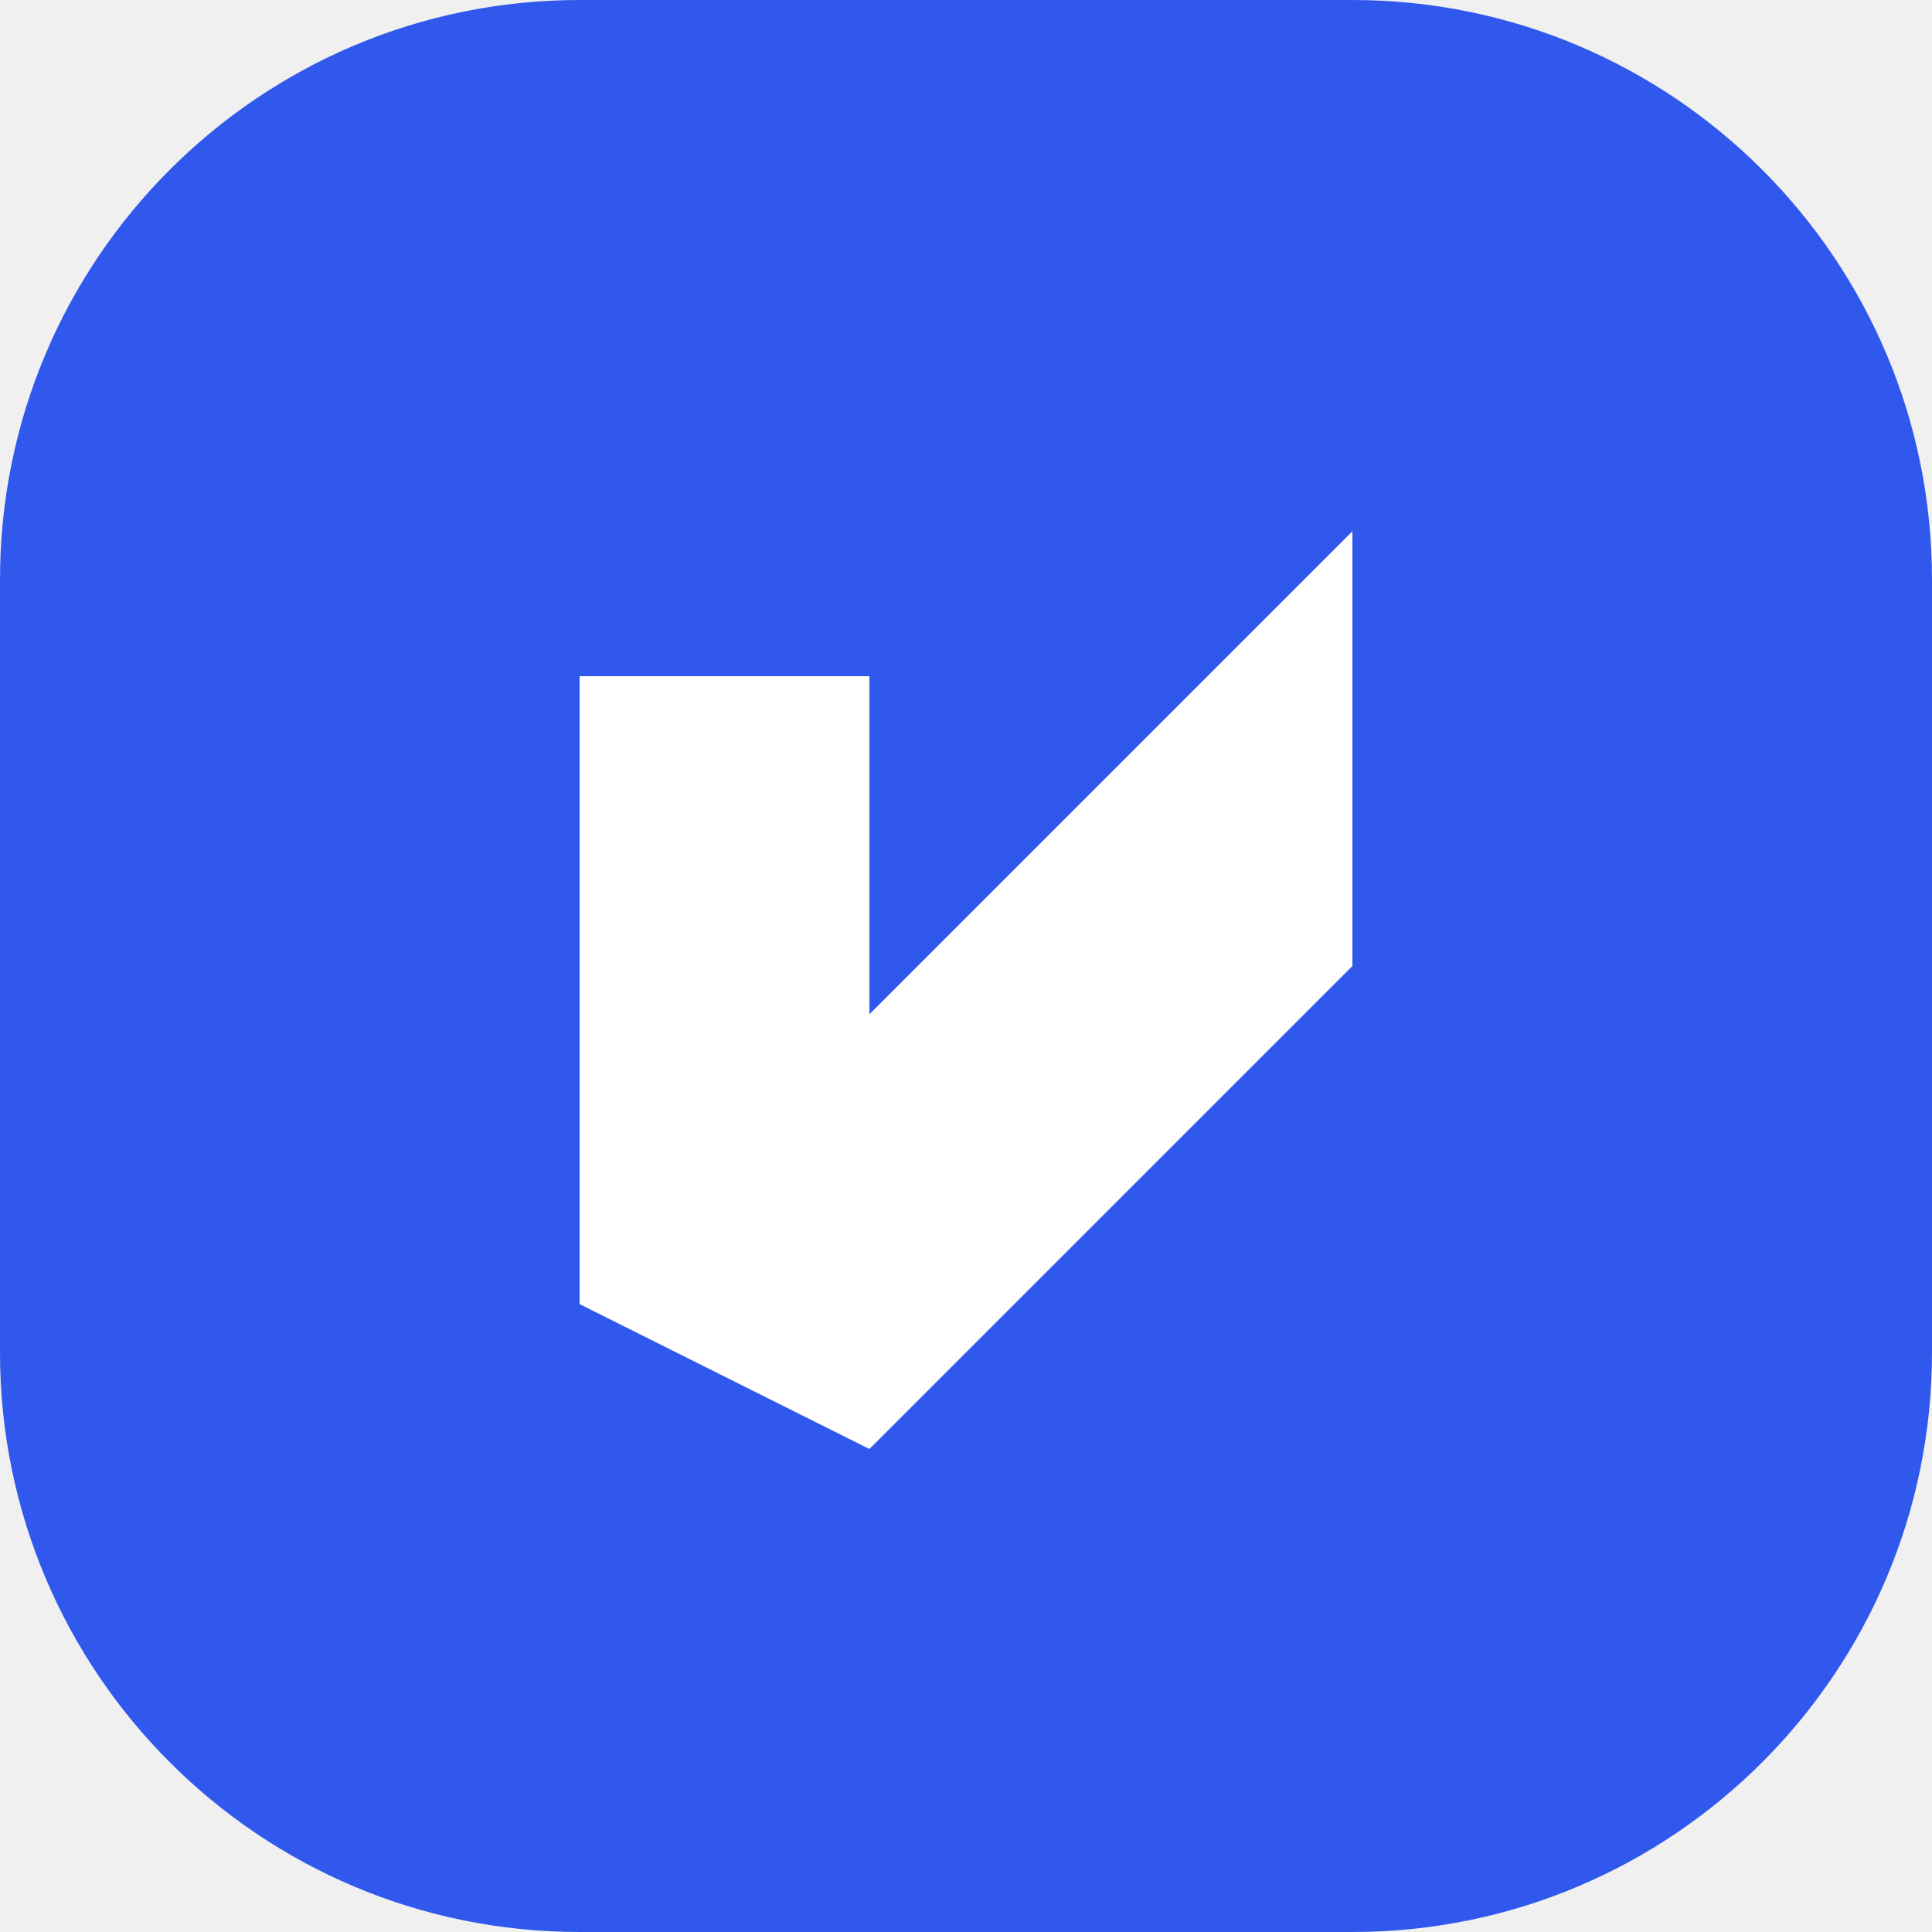
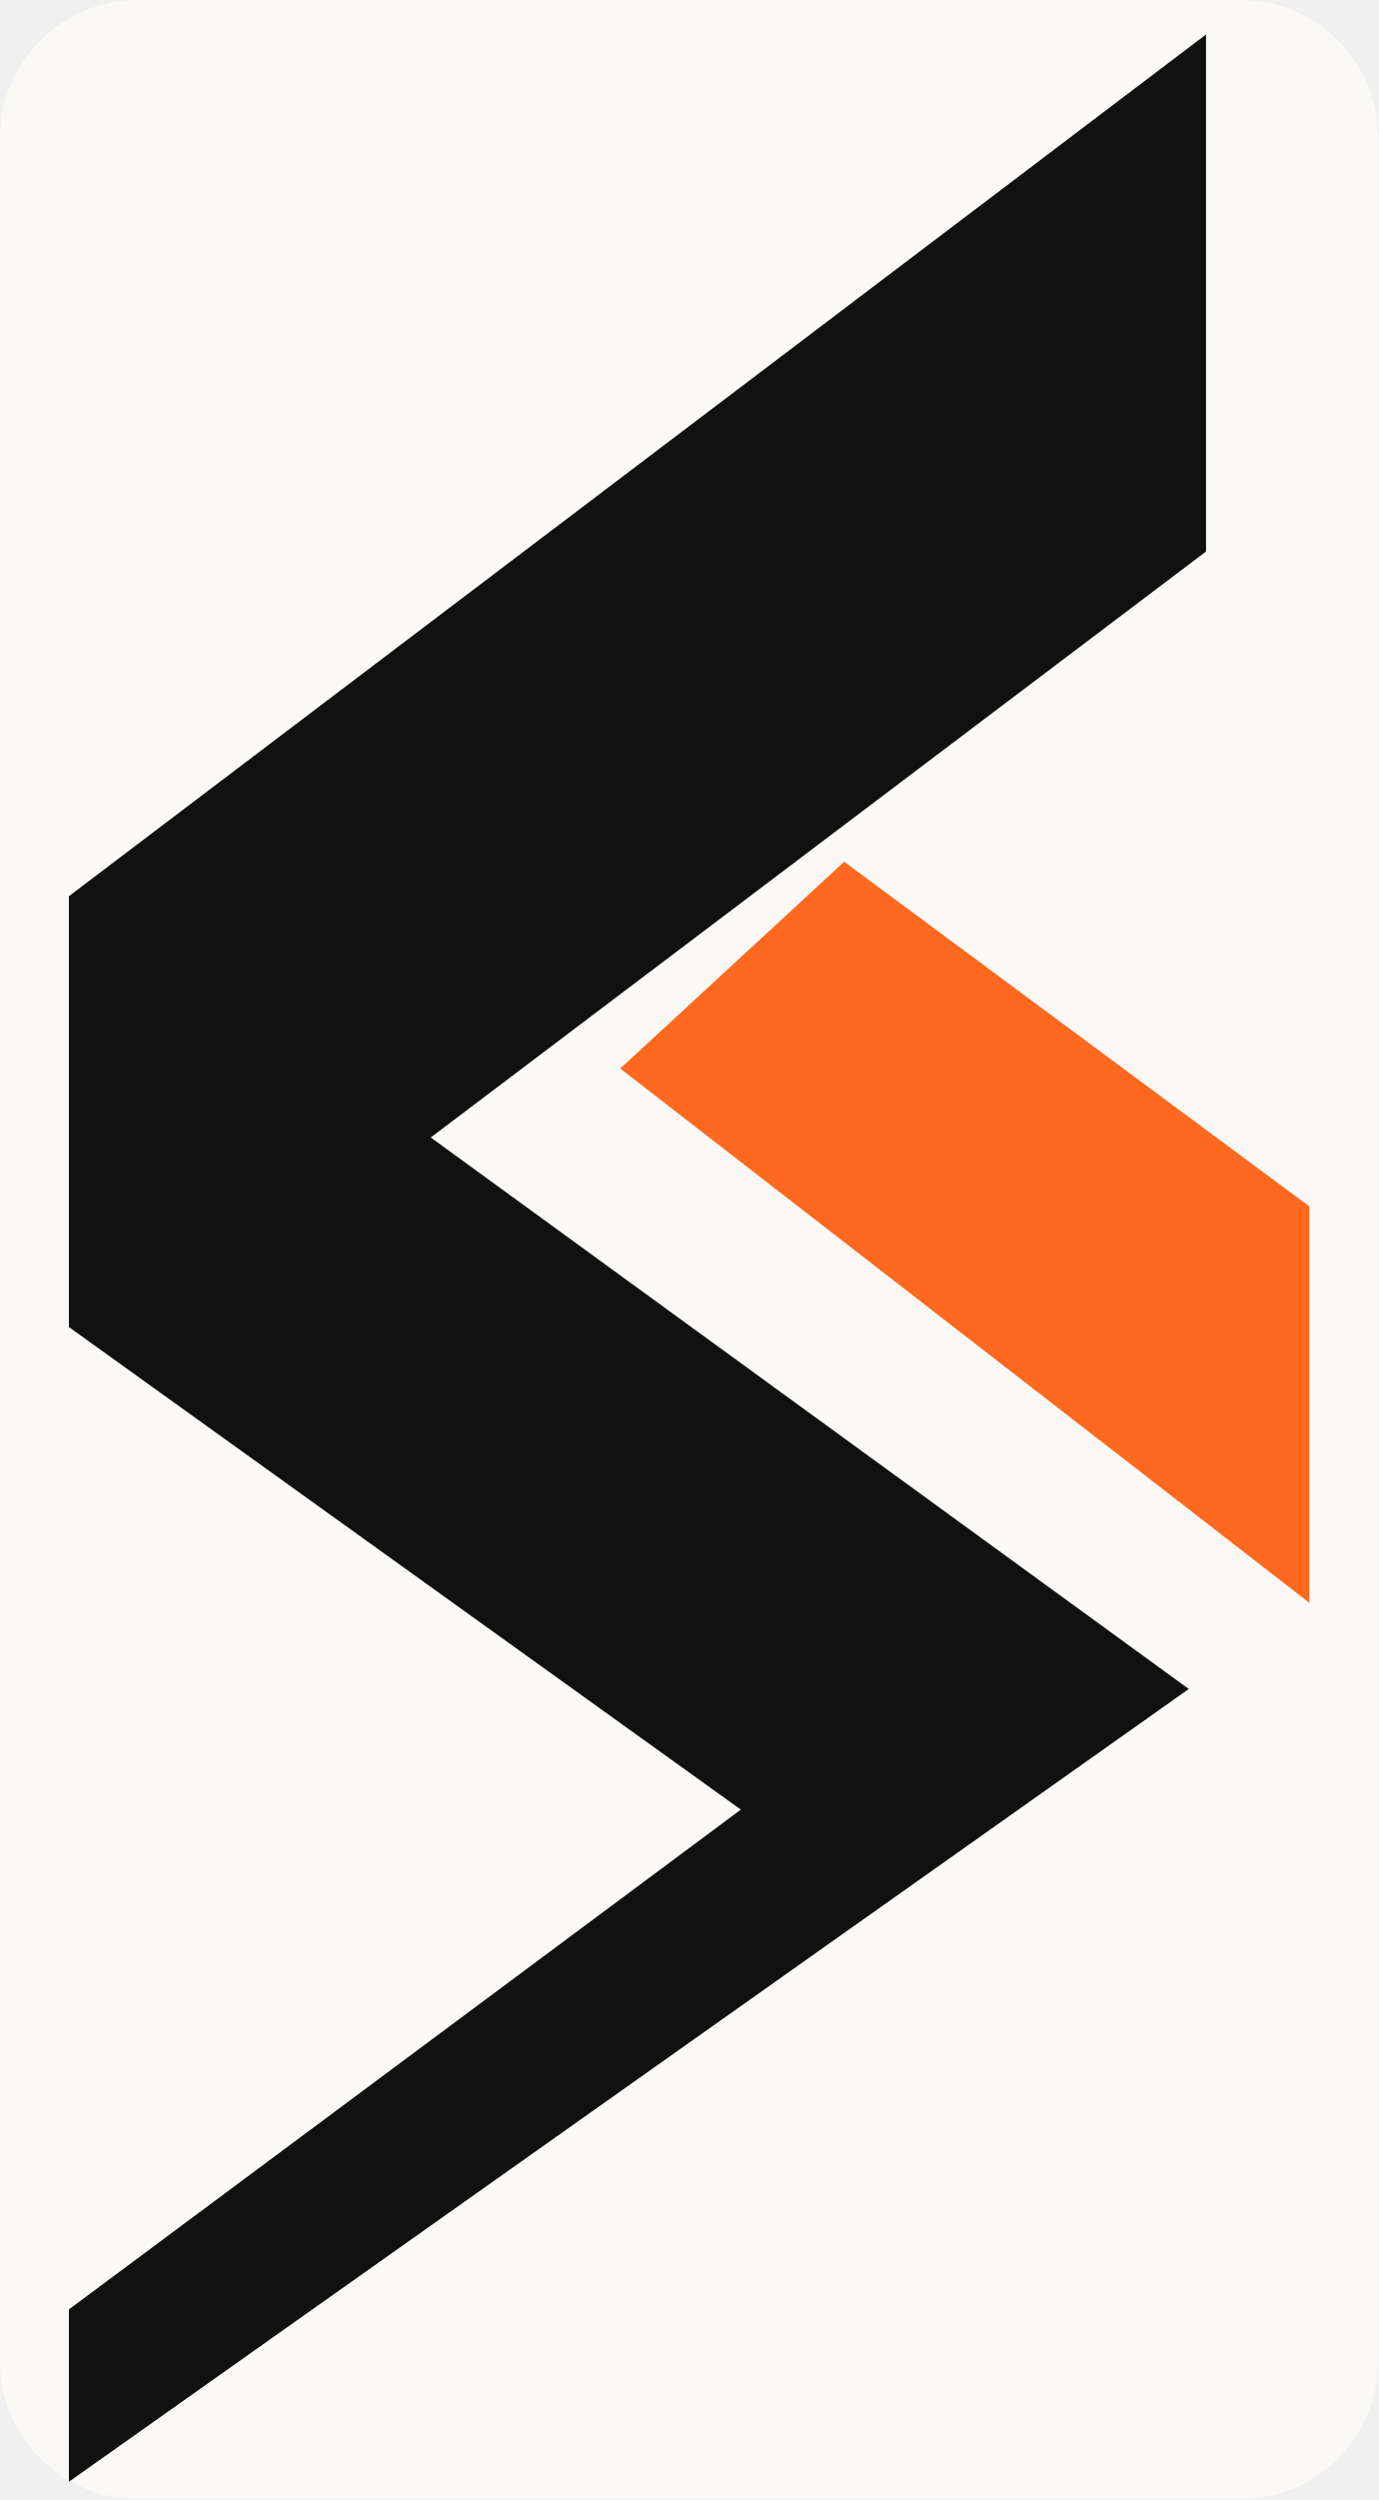
- <svg xmlns="http://www.w3.org/2000/svg" viewBox="0 0 40 40">
-   <rect width="40" height="40" rx="12" fill="#3158ed" />
-   <path d="M12 27V14h6v7l10-10v9L18 30z" fill="white" />
+ <svg xmlns="http://www.w3.org/2000/svg" viewBox="0 0 80 145">
+   <rect width="80" height="145" rx="8" fill="#faf9f6" />
+   <path fill="#111" d="M70 2 4 52v25l39 28-39 29v10l65-46-44-32 45-34Z" />
+   <path fill="#ff681f" d="m49 50 27 20v23L36 62Z" />
</svg>
